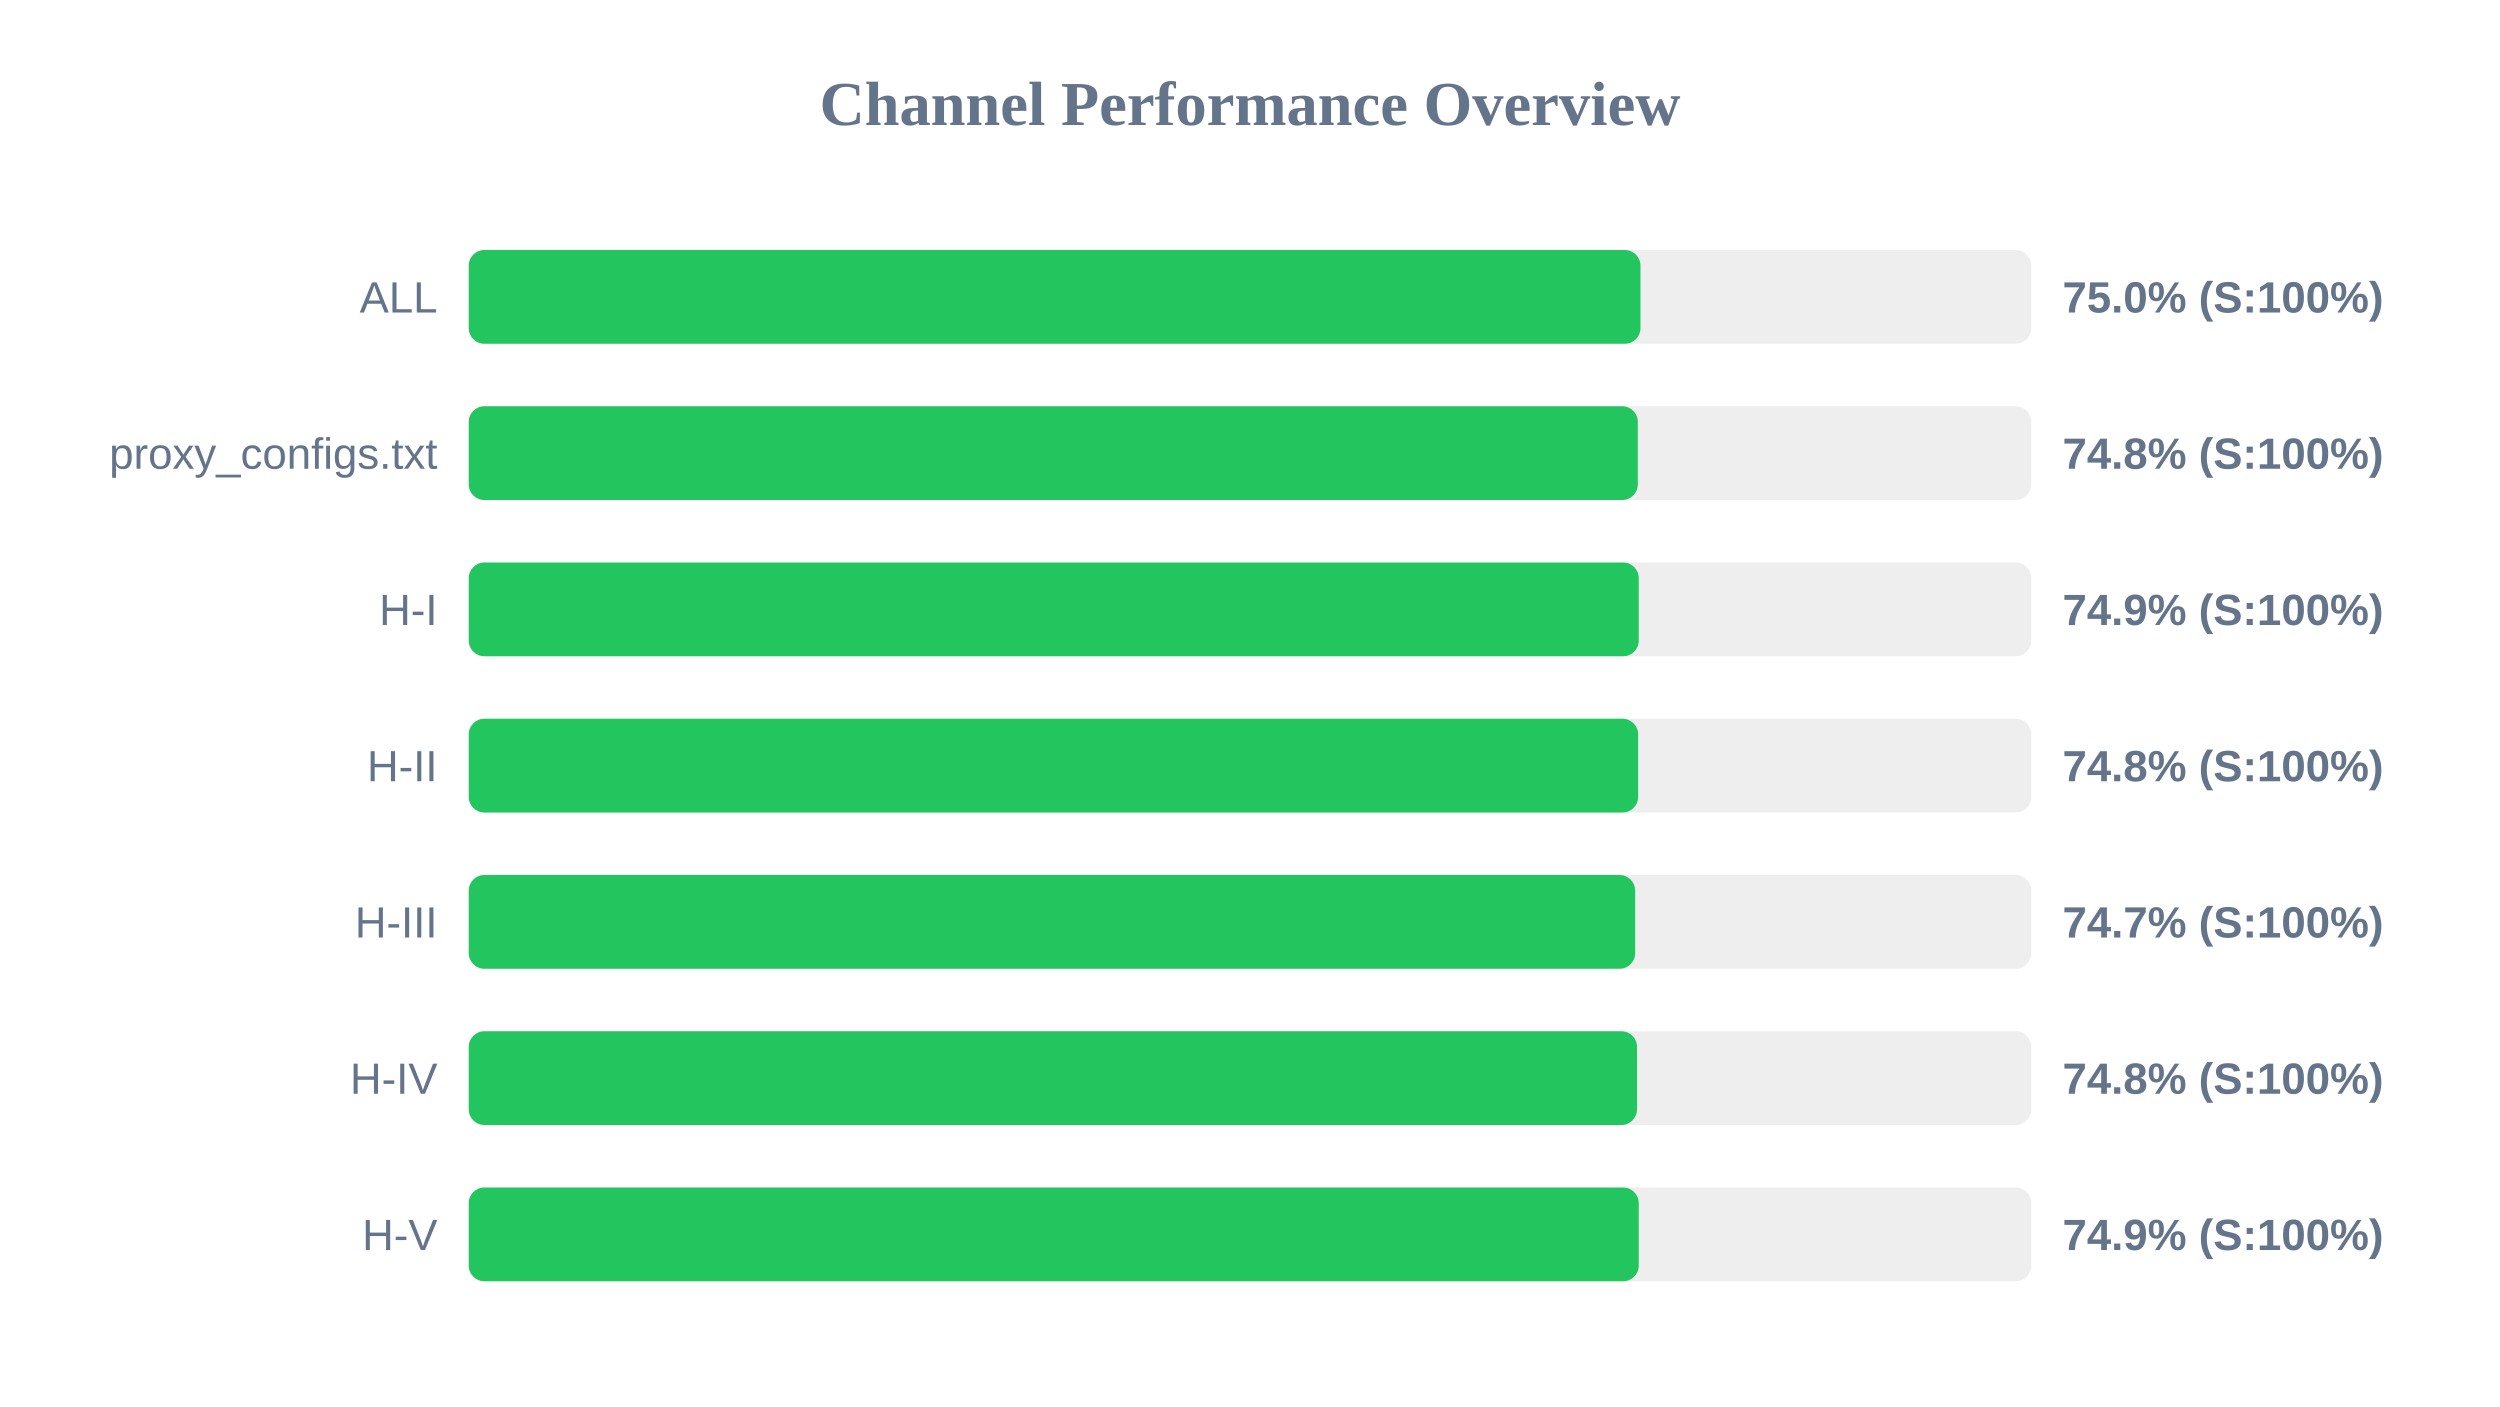
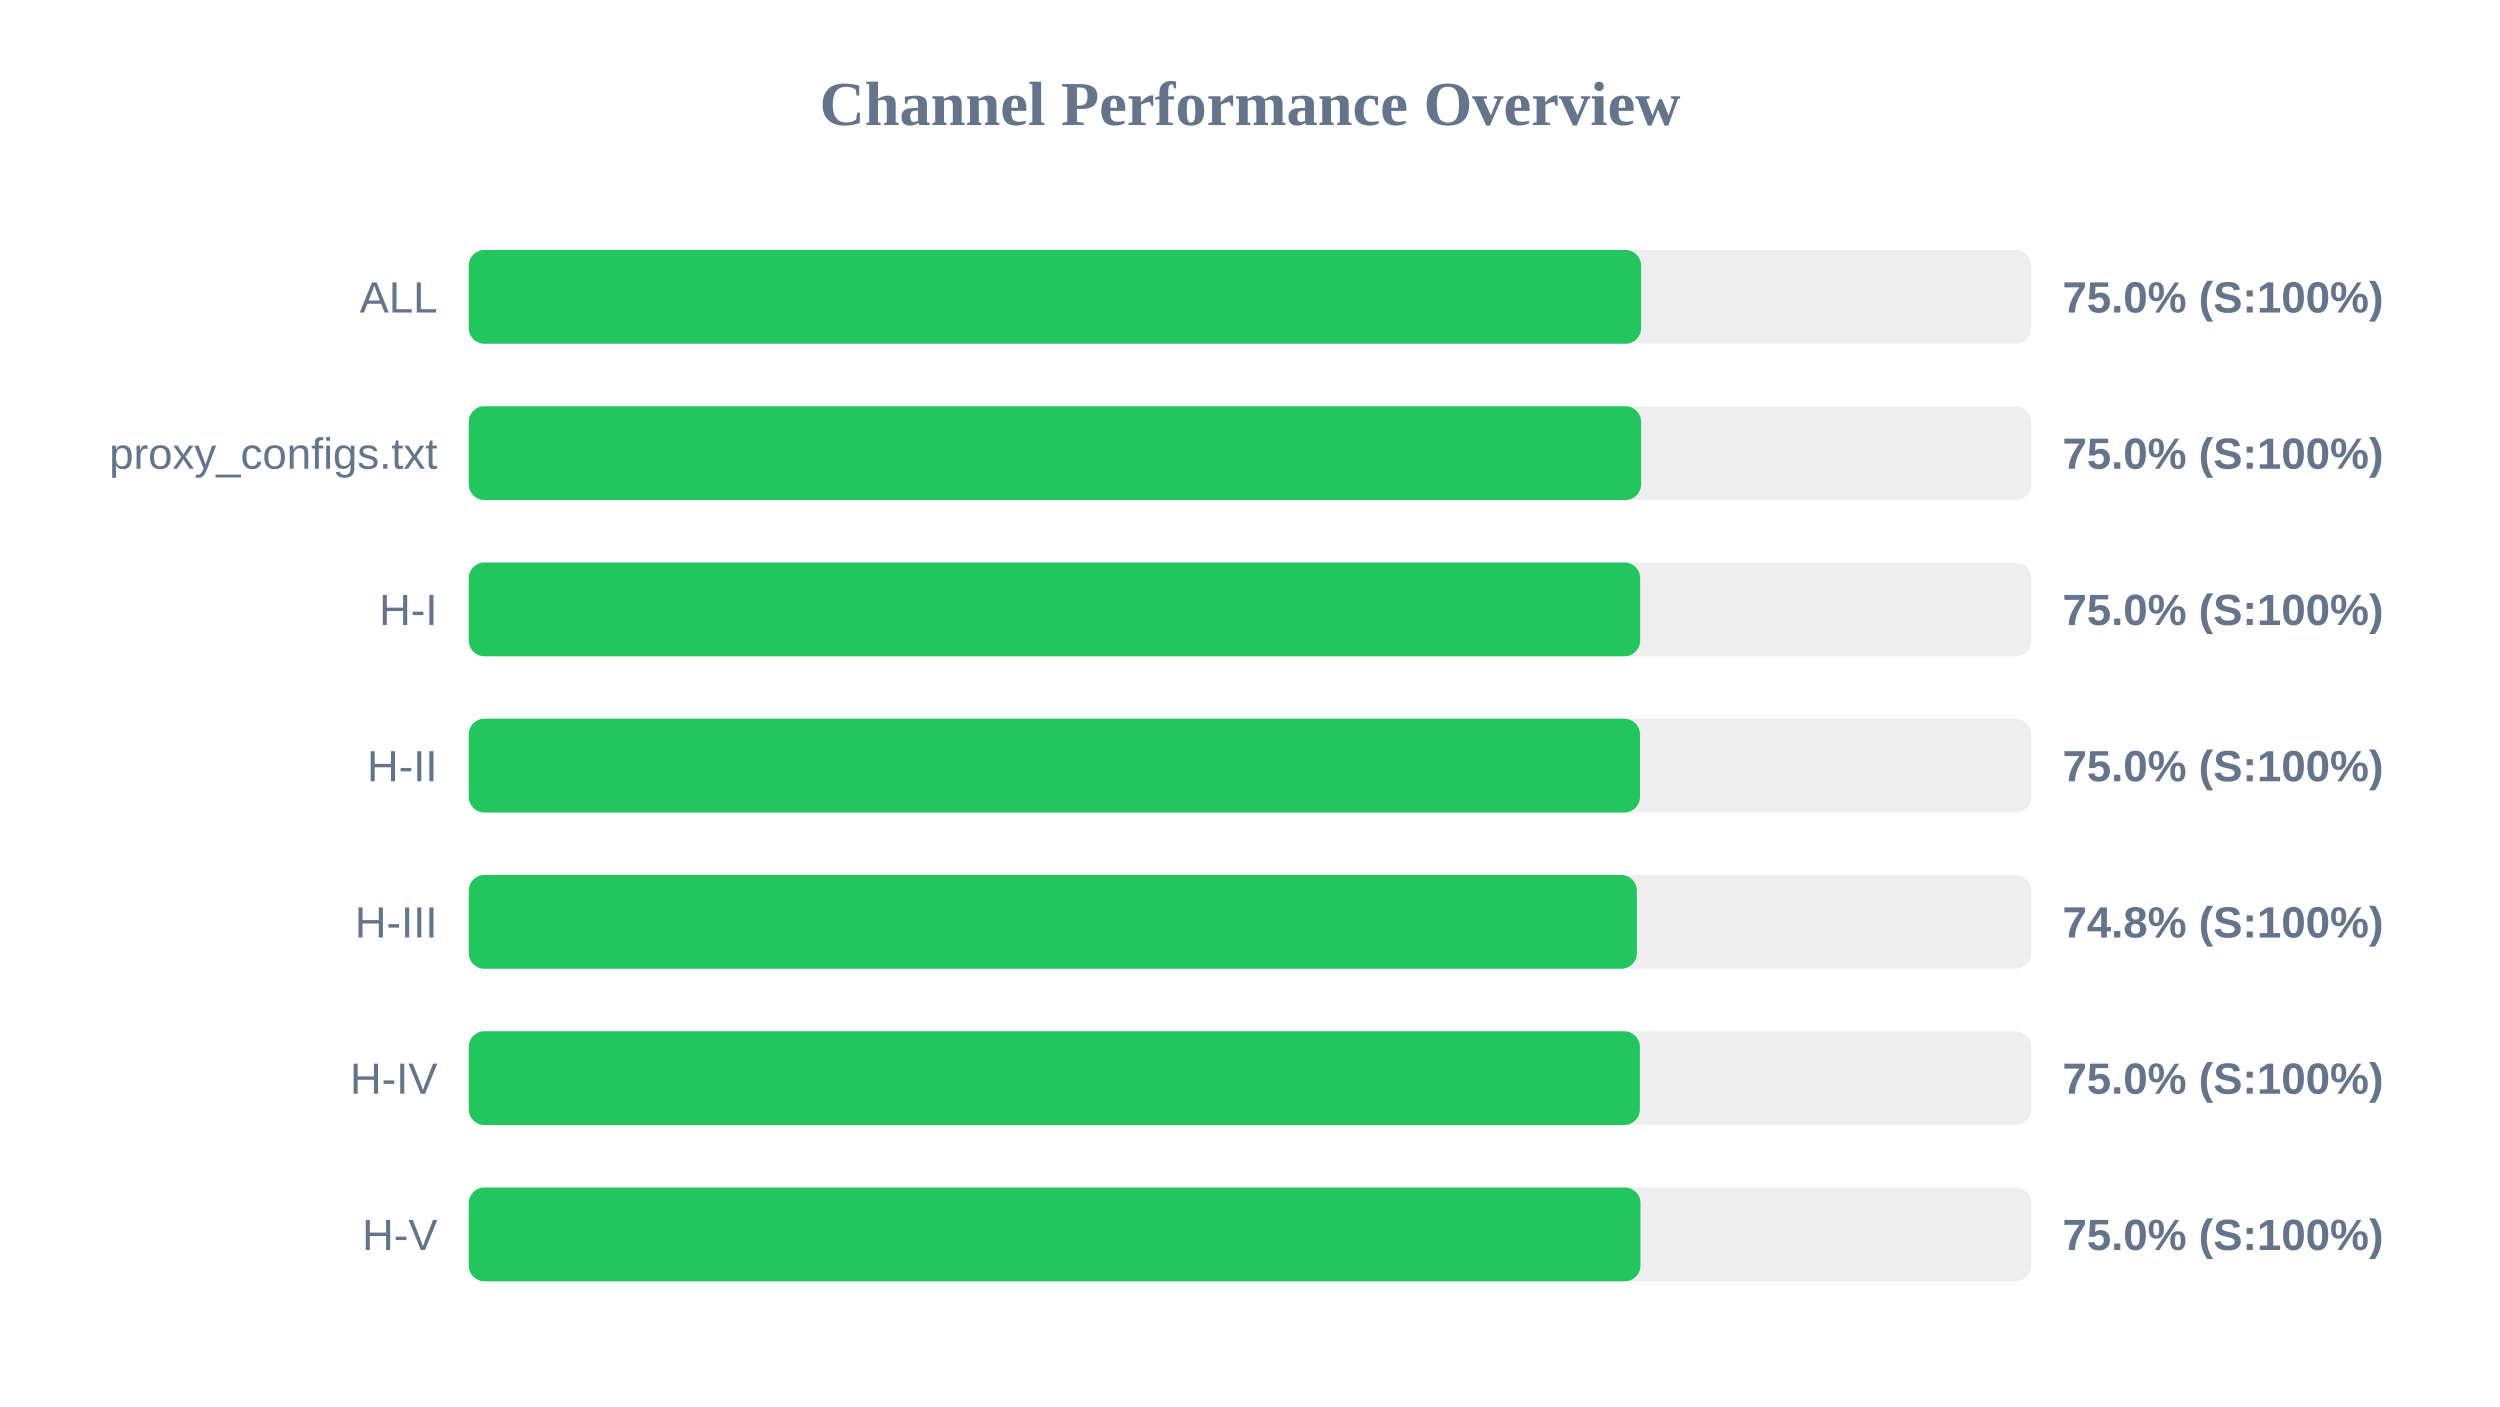
<svg xmlns="http://www.w3.org/2000/svg" width="800" height="450" version="1.1">
  <style>
        .row { font: 14px Arial; fill: #64748b; }
        .score { font: bold 14px Arial; fill: #64748b; }
    </style>
  <text x="400" y="40" text-anchor="middle" font-size="20px" font-weight="bold" fill="#64748b">Channel Performance Overview</text>
  <rect x="150" y="80" width="500" height="30" fill="#eee" rx="5" />
-   <rect x="150" y="80" width="374.95" height="30" fill="#22c55e" rx="5" />
+   <rect x="150" y="80" width="375.15" height="30" fill="#22c55e" rx="5" />
  <text x="140" y="100" text-anchor="end" class="row">ALL</text>
  <text x="660" y="100" text-anchor="start" class="score">75.0% (S:100%)</text>
  <rect x="150" y="130" width="500" height="30" fill="#eee" rx="5" />
-   <rect x="150" y="130" width="374.1" height="30" fill="#22c55e" rx="5" />
+   <rect x="150" y="130" width="375.15" height="30" fill="#22c55e" rx="5" />
  <text x="140" y="150" text-anchor="end" class="row">proxy_configs.txt</text>
-   <text x="660" y="150" text-anchor="start" class="score">74.8% (S:100%)</text>
+   <text x="660" y="150" text-anchor="start" class="score">75.0% (S:100%)</text>
  <rect x="150" y="180" width="500" height="30" fill="#eee" rx="5" />
-   <rect x="150" y="180" width="374.4" height="30" fill="#22c55e" rx="5" />
+   <rect x="150" y="180" width="374.85" height="30" fill="#22c55e" rx="5" />
  <text x="140" y="200" text-anchor="end" class="row">H-I</text>
-   <text x="660" y="200" text-anchor="start" class="score">74.9% (S:100%)</text>
+   <text x="660" y="200" text-anchor="start" class="score">75.0% (S:100%)</text>
  <rect x="150" y="230" width="500" height="30" fill="#eee" rx="5" />
-   <rect x="150" y="230" width="374.2" height="30" fill="#22c55e" rx="5" />
+   <rect x="150" y="230" width="374.8" height="30" fill="#22c55e" rx="5" />
  <text x="140" y="250" text-anchor="end" class="row">H-II</text>
-   <text x="660" y="250" text-anchor="start" class="score">74.8% (S:100%)</text>
+   <text x="660" y="250" text-anchor="start" class="score">75.0% (S:100%)</text>
  <rect x="150" y="280" width="500" height="30" fill="#eee" rx="5" />
-   <rect x="150" y="280" width="373.25" height="30" fill="#22c55e" rx="5" />
+   <rect x="150" y="280" width="373.8" height="30" fill="#22c55e" rx="5" />
  <text x="140" y="300" text-anchor="end" class="row">H-III</text>
-   <text x="660" y="300" text-anchor="start" class="score">74.7% (S:100%)</text>
+   <text x="660" y="300" text-anchor="start" class="score">74.8% (S:100%)</text>
  <rect x="150" y="330" width="500" height="30" fill="#eee" rx="5" />
-   <rect x="150" y="330" width="373.85" height="30" fill="#22c55e" rx="5" />
+   <rect x="150" y="330" width="374.75" height="30" fill="#22c55e" rx="5" />
  <text x="140" y="350" text-anchor="end" class="row">H-IV</text>
-   <text x="660" y="350" text-anchor="start" class="score">74.8% (S:100%)</text>
+   <text x="660" y="350" text-anchor="start" class="score">75.0% (S:100%)</text>
  <rect x="150" y="380" width="500" height="30" fill="#eee" rx="5" />
-   <rect x="150" y="380" width="374.4" height="30" fill="#22c55e" rx="5" />
+   <rect x="150" y="380" width="374.95" height="30" fill="#22c55e" rx="5" />
  <text x="140" y="400" text-anchor="end" class="row">H-V</text>
-   <text x="660" y="400" text-anchor="start" class="score">74.9% (S:100%)</text>
+   <text x="660" y="400" text-anchor="start" class="score">75.0% (S:100%)</text>
</svg>
